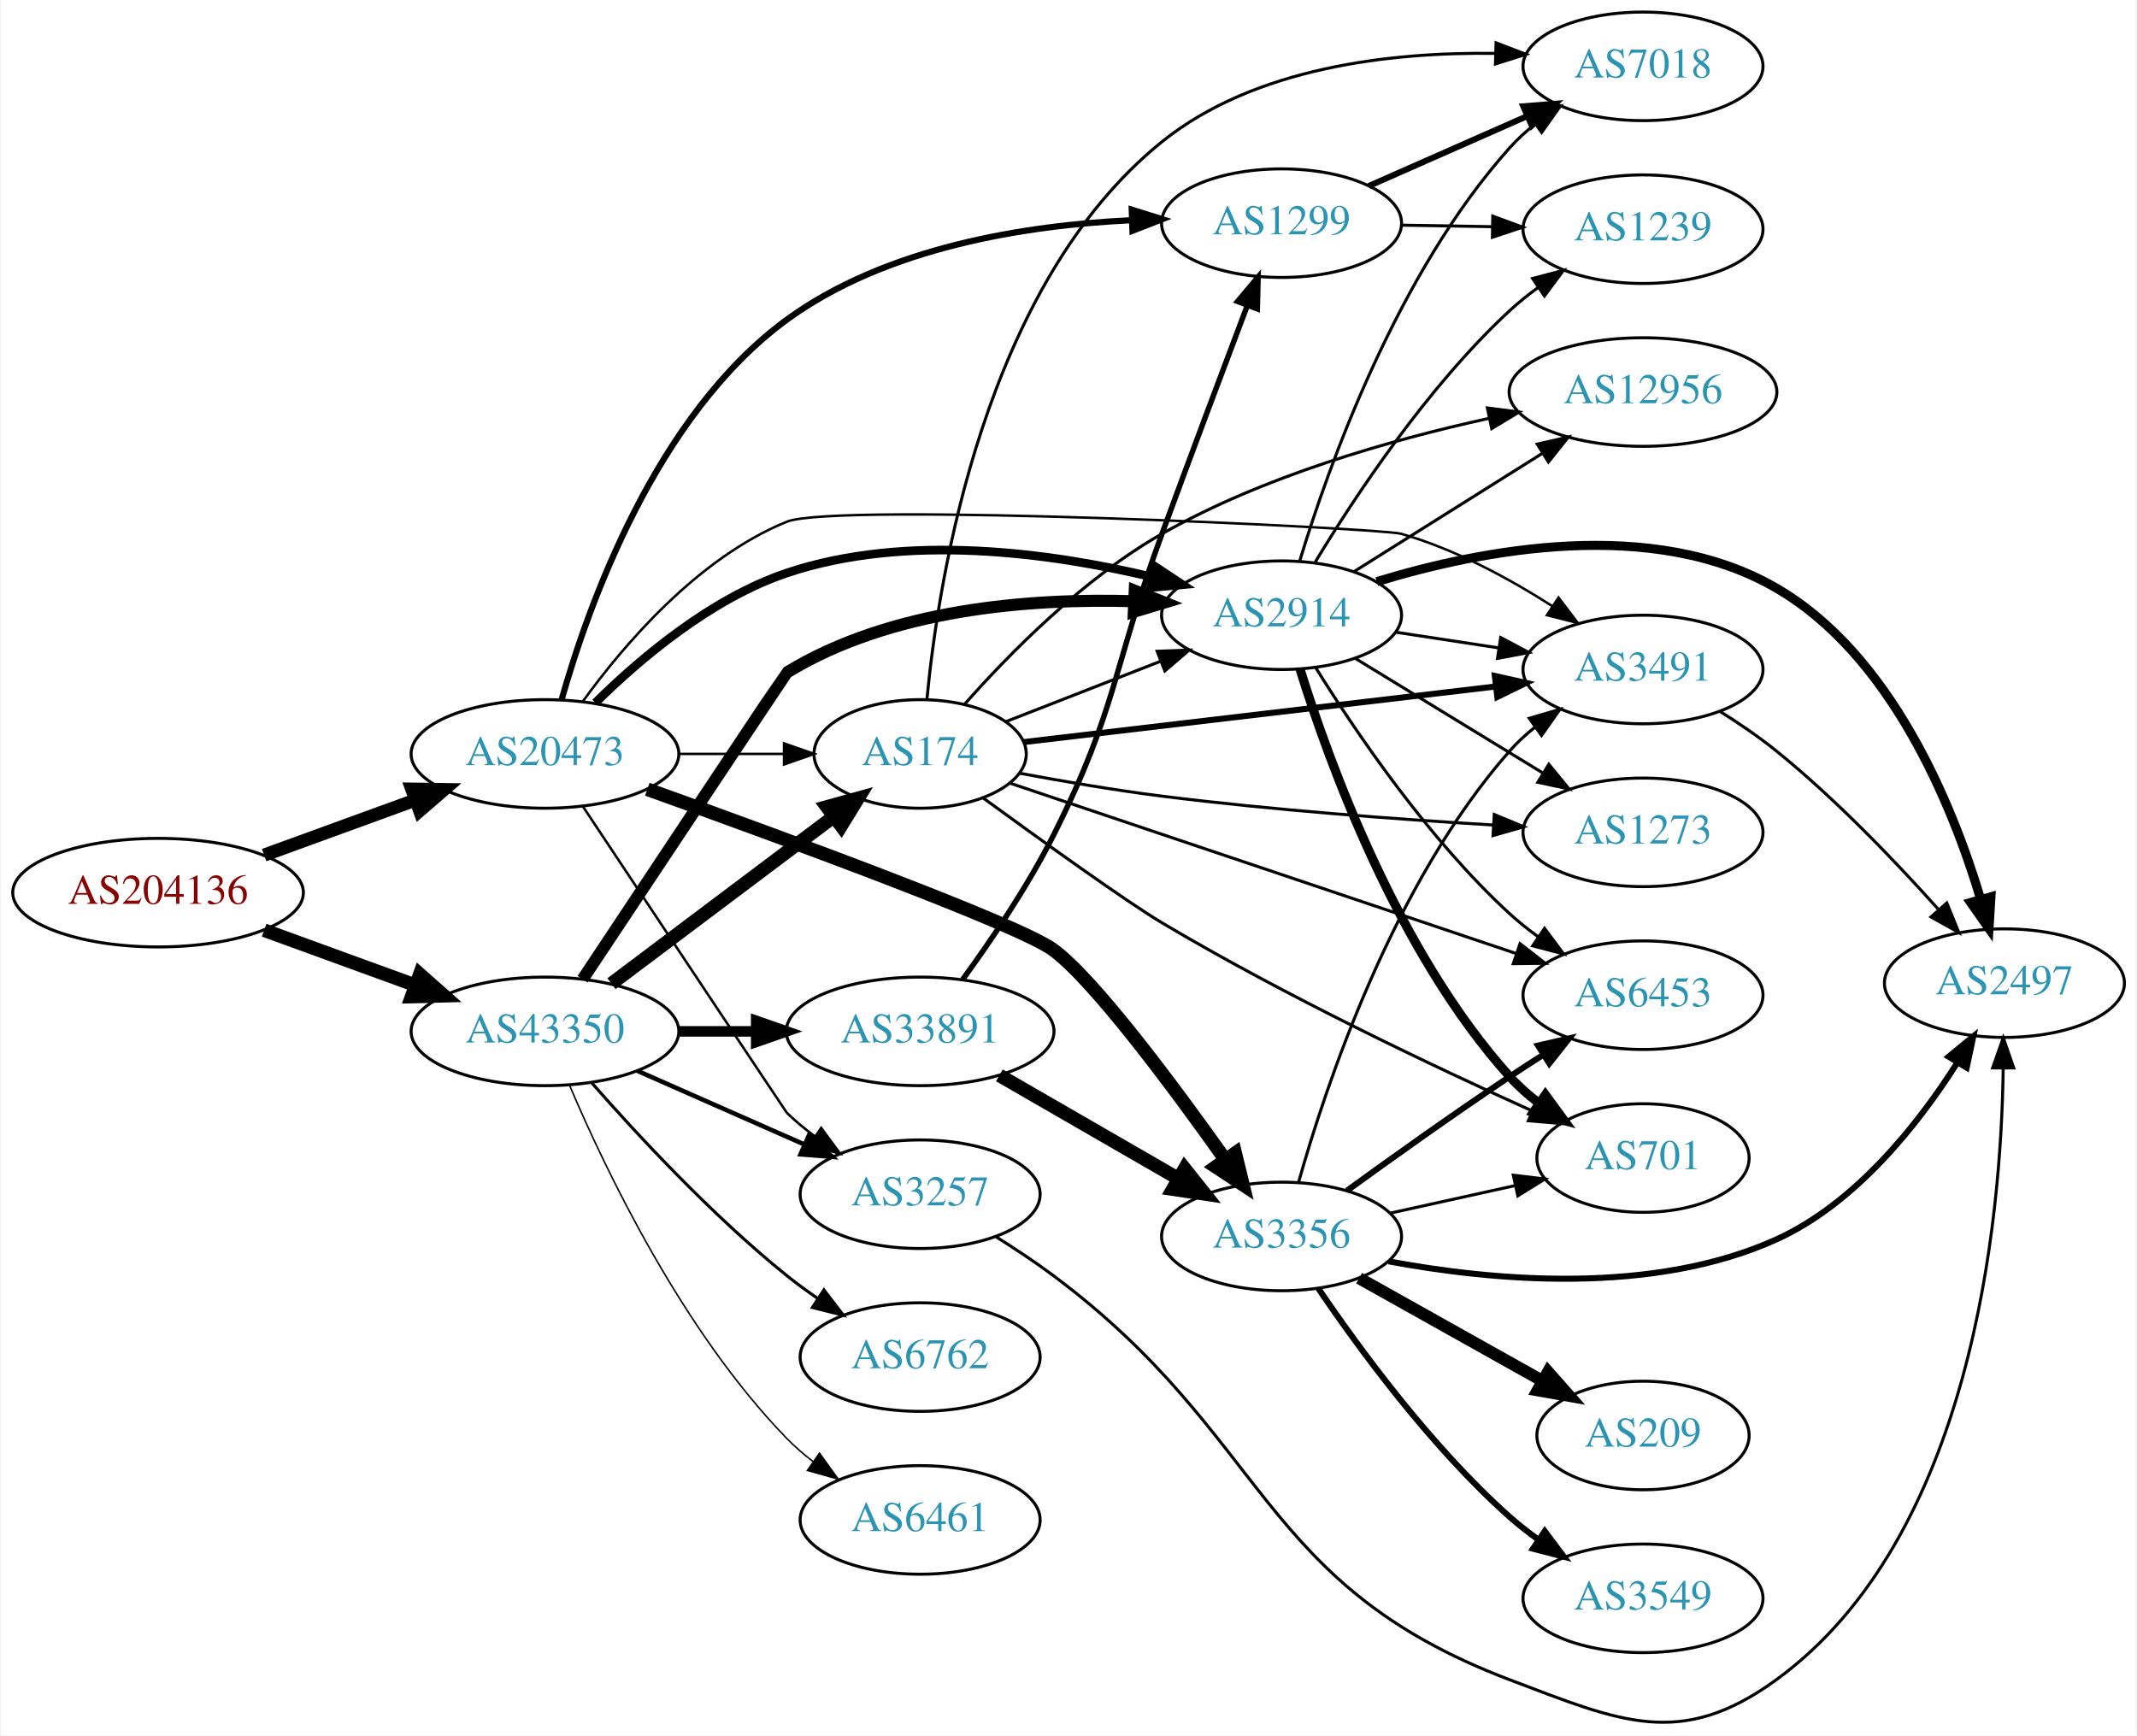
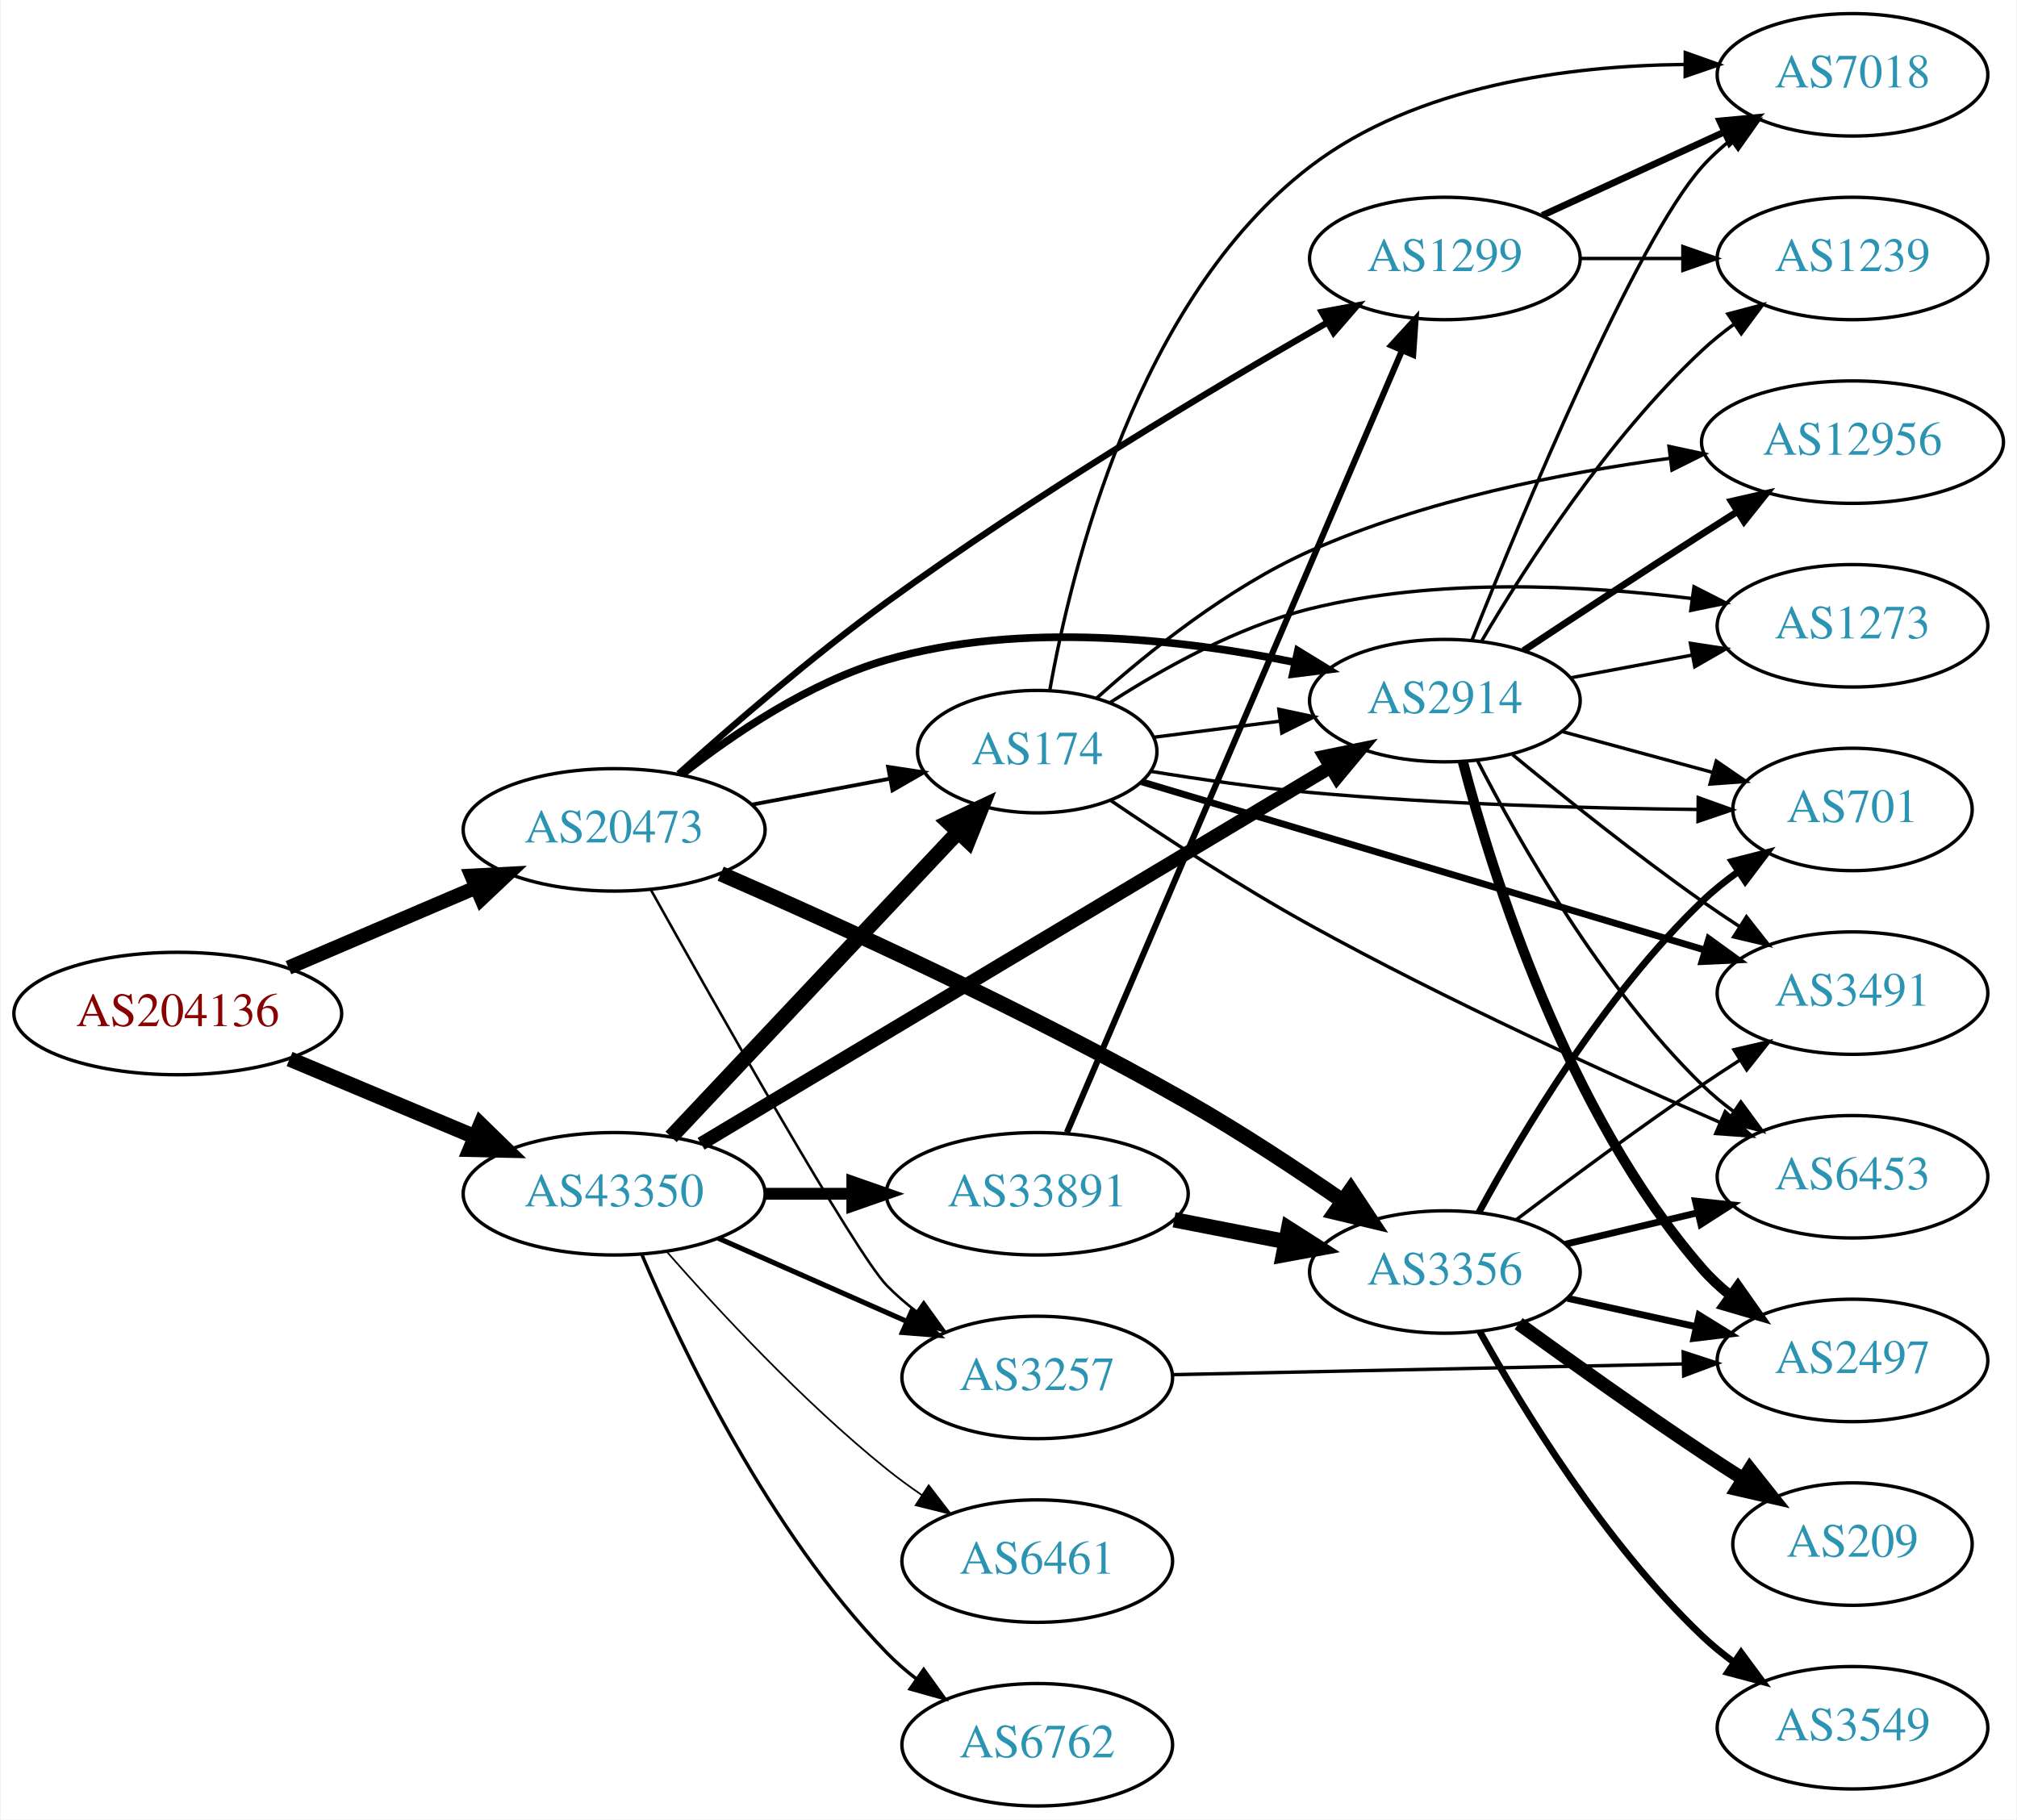
- <svg xmlns="http://www.w3.org/2000/svg" xmlns:xlink="http://www.w3.org/1999/xlink" width="708pt" height="575pt" viewBox="0.00 0.00 707.95 575.47">
-   <g id="graph0" class="graph" transform="scale(1 1) rotate(0) translate(4 571.466)">
-     <polygon fill="white" stroke="none" points="-4,4 -4,-571.466 703.954,-571.466 703.954,4 -4,4" />
+ <svg xmlns="http://www.w3.org/2000/svg" xmlns:xlink="http://www.w3.org/1999/xlink" width="593pt" height="535pt" viewBox="0.00 0.00 592.66 535.00">
+   <g id="graph0" class="graph" transform="scale(1 1) rotate(0) translate(4 531)">
+     <polygon fill="white" stroke="none" points="-4,4 -4,-531 588.661,-531 588.661,4 -4,4" />
    <g id="node1" class="node">
      <g id="a_node1">
        <a xlink:href="/asn/204136" xlink:title="AS204136 ~ SILENT-GHOST-AS [AT]">
-           <ellipse fill="#ffffff" stroke="black" cx="48.096" cy="-275.466" rx="48.192" ry="18" />
-           <text text-anchor="middle" x="48.096" y="-271.766" font-family="Times,serif" font-size="14.00" fill="#880000">AS204136</text>
+           <ellipse fill="#ffffff" stroke="black" cx="48.096" cy="-233" rx="48.192" ry="18" />
+           <text text-anchor="middle" x="48.096" y="-229.3" font-family="Times,serif" font-size="14.00" fill="#880000">AS204136</text>
        </a>
      </g>
    </g>
    <g id="node2" class="node">
      <g id="a_node2">
        <a xlink:href="/asn/20473" xlink:title="AS20473 ~ Choopa, LLC [US]">
-           <ellipse fill="#ffffff" stroke="black" cx="176.388" cy="-321.466" rx="44.393" ry="18" />
-           <text text-anchor="middle" x="176.388" y="-317.766" font-family="Times,serif" font-size="14.00" fill="#2c94b3">AS20473</text>
+           <ellipse fill="#ffffff" stroke="black" cx="176.388" cy="-287" rx="44.393" ry="18" />
+           <text text-anchor="middle" x="176.388" y="-283.3" font-family="Times,serif" font-size="14.00" fill="#2c94b3">AS20473</text>
        </a>
      </g>
    </g>
    <g id="edge1" class="edge">
-       <path fill="none" stroke="black" stroke-width="4.35" d="M83.272,-287.915C98.638,-293.511 116.925,-300.172 133.141,-306.078" />
-       <polygon fill="black" stroke="black" stroke-width="4.35" points="132.226,-309.796 142.925,-309.642 134.831,-302.643 132.226,-309.796" />
+       <path fill="none" stroke="black" stroke-width="4.2" d="M80.639,-246.487C97.283,-253.604 117.873,-262.408 135.604,-269.989" />
+       <polygon fill="black" stroke="black" stroke-width="4.2" points="134.477,-273.504 145.116,-274.057 137.366,-266.746 134.477,-273.504" />
    </g>
    <g id="node3" class="node">
      <g id="a_node3">
        <a xlink:href="/asn/43350" xlink:title="AS43350 ~ NForce Entertainment B.V. [NL]">
-           <ellipse fill="#ffffff" stroke="black" cx="176.388" cy="-229.466" rx="44.393" ry="18" />
-           <text text-anchor="middle" x="176.388" y="-225.766" font-family="Times,serif" font-size="14.00" fill="#2c94b3">AS43350</text>
+           <ellipse fill="#ffffff" stroke="black" cx="176.388" cy="-180" rx="44.393" ry="18" />
+           <text text-anchor="middle" x="176.388" y="-176.3" font-family="Times,serif" font-size="14.00" fill="#2c94b3">AS43350</text>
        </a>
      </g>
    </g>
    <g id="edge2" class="edge">
-       <path fill="none" stroke="black" stroke-width="4.5" d="M83.272,-263.018C98.638,-257.421 116.925,-250.76 133.141,-244.854" />
-       <polygon fill="black" stroke="black" stroke-width="4.5" points="134.876,-248.413 142.925,-241.29 132.181,-241.013 134.876,-248.413" />
+       <path fill="none" stroke="black" stroke-width="4.5" d="M80.965,-219.626C97.488,-212.692 117.834,-204.153 135.403,-196.78" />
+       <polygon fill="black" stroke="black" stroke-width="4.5" points="137.139,-200.322 144.836,-192.821 134.091,-193.06 137.139,-200.322" />
    </g>
    <g id="node4" class="node">
      <g id="a_node4">
-         <a xlink:href="/asn/1299" xlink:title="AS1299 ~ Telia Carrier [EU]">
-           <ellipse fill="#ffffff" stroke="black" cx="420.622" cy="-497.466" rx="39.794" ry="18" />
-           <text text-anchor="middle" x="420.622" y="-493.766" font-family="Times,serif" font-size="14.00" fill="#2c94b3">AS1299</text>
+         <a xlink:href="/asn/174" xlink:title="AS174 ~ Cogent Communications [US]">
+           <ellipse fill="#ffffff" stroke="black" cx="300.78" cy="-310" rx="35.194" ry="18" />
+           <text text-anchor="middle" x="300.78" y="-306.3" font-family="Times,serif" font-size="14.00" fill="#2c94b3">AS174</text>
        </a>
      </g>
    </g>
    <g id="edge3" class="edge">
-       <path fill="none" stroke="black" stroke-width="2.045" d="M181.874,-339.358C190.624,-370.328 213.04,-433.658 256.584,-465.466 289.514,-489.521 335.796,-496.767 370.639,-498.433" />
-       <polygon fill="black" stroke="black" stroke-width="2.045" points="370.946,-501.945 381.058,-498.783 371.182,-494.949 370.946,-501.945" />
+       <path fill="none" stroke="black" stroke-width="1.125" d="M216.787,-294.404C229.69,-296.829 244.08,-299.533 257.206,-302" />
+       <polygon fill="black" stroke="black" stroke-width="1.125" points="256.936,-305.51 267.41,-303.917 258.228,-298.63 256.936,-305.51" />
    </g>
    <g id="node5" class="node">
      <g id="a_node5">
-         <a xlink:href="/asn/3356" xlink:title="AS3356 ~ Level 3 Parent, LLC [US]">
-           <ellipse fill="#ffffff" stroke="black" cx="420.622" cy="-161.466" rx="39.794" ry="18" />
-           <text text-anchor="middle" x="420.622" y="-157.766" font-family="Times,serif" font-size="14.00" fill="#2c94b3">AS3356</text>
+         <a xlink:href="/asn/2914" xlink:title="AS2914 ~ NTT America, Inc. [US]">
+           <ellipse fill="#ffffff" stroke="black" cx="420.622" cy="-325" rx="39.794" ry="18" />
+           <text text-anchor="middle" x="420.622" y="-321.3" font-family="Times,serif" font-size="14.00" fill="#2c94b3">AS2914</text>
        </a>
      </g>
    </g>
    <g id="edge4" class="edge">
-       <path fill="none" stroke="black" stroke-width="4.5" d="M210.324,-309.755C255.856,-293.404 333.721,-264.8 344.976,-256.466 358.547,-246.417 384.577,-211.427 402.024,-186.846" />
-       <polygon fill="black" stroke="black" stroke-width="4.5" points="405.262,-189.086 407.803,-178.643 398.825,-184.55 405.262,-189.086" />
+       <path fill="none" stroke="black" stroke-width="2.25" d="M196.369,-303.354C211.535,-315.278 233.935,-330.449 256.584,-337 296.117,-348.435 343.172,-343.067 376.545,-336.261" />
+       <polygon fill="black" stroke="black" stroke-width="2.25" points="377.406,-339.656 386.439,-334.12 375.925,-332.815 377.406,-339.656" />
    </g>
    <g id="node6" class="node">
      <g id="a_node6">
-         <a xlink:href="/asn/174" xlink:title="AS174 ~ Cogent Communications [US]">
-           <ellipse fill="#ffffff" stroke="black" cx="300.78" cy="-321.466" rx="35.194" ry="18" />
-           <text text-anchor="middle" x="300.78" y="-317.766" font-family="Times,serif" font-size="14.00" fill="#2c94b3">AS174</text>
+         <a xlink:href="/asn/1299" xlink:title="AS1299 ~ Telia Carrier [EU]">
+           <ellipse fill="#ffffff" stroke="black" cx="420.622" cy="-455" rx="39.794" ry="18" />
+           <text text-anchor="middle" x="420.622" y="-451.3" font-family="Times,serif" font-size="14.00" fill="#2c94b3">AS1299</text>
        </a>
      </g>
    </g>
    <g id="edge5" class="edge">
-       <path fill="none" stroke="black" stroke-width="0.818" d="M220.883,-321.466C232.141,-321.466 244.273,-321.466 255.566,-321.466" />
-       <polygon fill="black" stroke="black" stroke-width="0.818" points="255.654,-324.966 265.654,-321.466 255.654,-317.966 255.654,-324.966" />
+       <path fill="none" stroke="black" stroke-width="1.875" d="M195.325,-303.5C210.984,-317.576 234.584,-338.014 256.584,-354 299.547,-385.22 352.266,-416.745 385.904,-436.075" />
+       <polygon fill="black" stroke="black" stroke-width="1.875" points="384.443,-439.271 394.862,-441.193 387.916,-433.193 384.443,-439.271" />
    </g>
    <g id="node7" class="node">
      <g id="a_node7">
-         <a xlink:href="/asn/3491" xlink:title="AS3491 ~ PCCW Global, Inc. [US]">
-           <ellipse fill="#ffffff" stroke="black" cx="540.465" cy="-349.466" rx="39.794" ry="18" />
-           <text text-anchor="middle" x="540.465" y="-345.766" font-family="Times,serif" font-size="14.00" fill="#2c94b3">AS3491</text>
+         <a xlink:href="/asn/3356" xlink:title="AS3356 ~ Level 3 Parent, LLC [US]">
+           <ellipse fill="#ffffff" stroke="black" cx="420.622" cy="-157" rx="39.794" ry="18" />
+           <text text-anchor="middle" x="420.622" y="-153.3" font-family="Times,serif" font-size="14.00" fill="#2c94b3">AS3356</text>
        </a>
      </g>
    </g>
    <g id="edge6" class="edge">
-       <path fill="none" stroke="black" stroke-width="0.818" d="M188.934,-338.885C202.545,-357.67 227.088,-386.491 256.584,-398.466 272.761,-405.034 453.635,-396.343 460.269,-394.466 478.037,-389.44 496.072,-379.637 510.435,-370.46" />
-       <polygon fill="black" stroke="black" stroke-width="0.818" points="512.462,-373.315 518.868,-364.876 508.598,-367.479 512.462,-373.315" />
+       <path fill="none" stroke="black" stroke-width="4.5" d="M207.72,-274.111C241.812,-259.263 298.472,-233.489 344.976,-207 360.43,-198.197 376.926,-187.317 390.47,-177.956" />
+       <polygon fill="black" stroke="black" stroke-width="4.5" points="392.963,-181.017 398.904,-172.061 388.452,-174.563 392.963,-181.017" />
    </g>
    <g id="node8" class="node">
      <g id="a_node8">
-         <a xlink:href="/asn/2914" xlink:title="AS2914 ~ NTT America, Inc. [US]">
-           <ellipse fill="#ffffff" stroke="black" cx="420.622" cy="-367.466" rx="39.794" ry="18" />
-           <text text-anchor="middle" x="420.622" y="-363.766" font-family="Times,serif" font-size="14.00" fill="#2c94b3">AS2914</text>
+         <a xlink:href="/asn/3257" xlink:title="AS3257 ~ GTT [DE]">
+           <ellipse fill="#ffffff" stroke="black" cx="300.78" cy="-126" rx="39.794" ry="18" />
+           <text text-anchor="middle" x="300.78" y="-122.3" font-family="Times,serif" font-size="14.00" fill="#2c94b3">AS3257</text>
        </a>
      </g>
    </g>
    <g id="edge7" class="edge">
-       <path fill="none" stroke="black" stroke-width="2.864" d="M193.094,-338.421C207.858,-353.011 231.403,-373.005 256.584,-381.466 296.242,-394.793 344.225,-388.154 377.832,-380.11" />
-       <polygon fill="black" stroke="black" stroke-width="2.864" points="378.942,-383.44 387.775,-377.59 377.222,-376.655 378.942,-383.44" />
-     </g>
-     <g id="node9" class="node">
-       <g id="a_node9">
-         <a xlink:href="/asn/3257" xlink:title="AS3257 ~ GTT [DE]">
-           <ellipse fill="#ffffff" stroke="black" cx="300.78" cy="-175.466" rx="39.794" ry="18" />
-           <text text-anchor="middle" x="300.78" y="-171.766" font-family="Times,serif" font-size="14.00" fill="#2c94b3">AS3257</text>
-         </a>
-       </g>
-     </g>
-     <g id="edge8" class="edge">
-       <path fill="none" stroke="black" stroke-width="0.818" d="M189.026,-303.954C210.972,-270.933 256.314,-202.728 256.584,-202.466 259.428,-199.702 262.601,-197.078 265.9,-194.63" />
-       <polygon fill="black" stroke="black" stroke-width="0.818" points="267.966,-197.457 274.248,-188.926 264.017,-191.678 267.966,-197.457" />
+       <path fill="none" stroke="black" stroke-width="0.75" d="M187.168,-269.407C206.249,-235.243 247.385,-162.43 256.584,-153 259.208,-150.309 262.152,-147.768 265.236,-145.401" />
+       <polygon fill="black" stroke="black" stroke-width="0.75" points="267.411,-148.151 273.607,-139.556 263.404,-142.411 267.411,-148.151" />
    </g>
    <g id="edge33" class="edge">
-       <path fill="none" stroke="black" stroke-width="4.5" d="M198.428,-245.282C218.791,-260.588 249.775,-283.878 272.123,-300.677" />
-       <polygon fill="black" stroke="black" stroke-width="4.5" points="269.866,-303.907 280.226,-306.768 274.598,-297.612 269.866,-303.907" />
-     </g>
-     <g id="edge35" class="edge">
-       <path fill="none" stroke="black" stroke-width="4" d="M188.875,-246.753C210.791,-279.727 256.423,-348.368 256.584,-348.466 290.934,-369.517 337.067,-373.112 371.494,-372.111" />
-       <polygon fill="black" stroke="black" stroke-width="4" points="371.936,-375.595 381.776,-371.667 371.634,-368.602 371.936,-375.595" />
-     </g>
-     <g id="edge38" class="edge">
-       <path fill="none" stroke="black" stroke-width="1.5" d="M207.015,-216.394C223.61,-209.073 244.469,-199.87 262.203,-192.045" />
-       <polygon fill="black" stroke="black" stroke-width="1.5" points="263.95,-195.1 271.686,-187.861 261.124,-188.696 263.95,-195.1" />
+       <path fill="none" stroke="black" stroke-width="4.5" d="M193.138,-196.729C214.552,-219.475 252.977,-260.288 277.384,-286.213" />
+       <polygon fill="black" stroke="black" stroke-width="4.5" points="274.753,-289.162 284.475,-293.744 280.487,-283.764 274.753,-289.162" />
+     </g>
+     <g id="edge31" class="edge">
+       <path fill="none" stroke="black" stroke-width="4" d="M201.947,-194.701C245.881,-221 337.916,-276.091 387.06,-305.508" />
+       <polygon fill="black" stroke="black" stroke-width="4" points="385.338,-308.557 395.716,-310.69 388.933,-302.55 385.338,-308.557" />
+     </g>
+     <g id="edge34" class="edge">
+       <path fill="none" stroke="black" stroke-width="1.5" d="M207.015,-166.928C223.61,-159.607 244.469,-150.403 262.203,-142.579" />
+       <polygon fill="black" stroke="black" stroke-width="1.5" points="263.95,-145.634 271.686,-138.395 261.124,-139.23 263.95,-145.634" />
    </g>
    <g id="node19" class="node">
      <g id="a_node19">
-         <a xlink:href="/asn/6461" xlink:title="AS6461 ~ Zayo Bandwidth [US]">
-           <ellipse fill="#ffffff" stroke="black" cx="300.78" cy="-67.466" rx="39.794" ry="18" />
-           <text text-anchor="middle" x="300.78" y="-63.766" font-family="Times,serif" font-size="14.00" fill="#2c94b3">AS6461</text>
-         </a>
-       </g>
-     </g>
-     <g id="edge34" class="edge">
-       <path fill="none" stroke="black" stroke-width="0.5" d="M184.578,-211.492C196.345,-183.784 221.919,-130.119 256.584,-94.466 259.204,-91.772 262.144,-89.227 265.227,-86.858" />
-       <polygon fill="black" stroke="black" stroke-width="0.5" points="267.403,-89.608 273.596,-81.011 263.394,-83.869 267.403,-89.608" />
+         <a xlink:href="/asn/6762" xlink:title="AS6762 ~ TELECOM ITALIA SPARKLE S.p.A. [IT]">
+           <ellipse fill="#ffffff" stroke="black" cx="300.78" cy="-18" rx="39.794" ry="18" />
+           <text text-anchor="middle" x="300.78" y="-14.3" font-family="Times,serif" font-size="14.00" fill="#2c94b3">AS6762</text>
+         </a>
+       </g>
+     </g>
+     <g id="edge32" class="edge">
+       <path fill="none" stroke="black" d="M184.578,-162.025C196.345,-134.318 221.919,-80.652 256.584,-45 259.204,-42.305 262.144,-39.761 265.227,-37.392" />
+       <polygon fill="black" stroke="black" points="267.403,-40.141 273.596,-31.545 263.394,-34.403 267.403,-40.141" />
    </g>
    <g id="node20" class="node">
      <g id="a_node20">
-         <a xlink:href="/asn/6762" xlink:title="AS6762 ~ TELECOM ITALIA SPARKLE S.p.A. [IT]">
-           <ellipse fill="#ffffff" stroke="black" cx="300.78" cy="-121.466" rx="39.794" ry="18" />
-           <text text-anchor="middle" x="300.78" y="-117.766" font-family="Times,serif" font-size="14.00" fill="#2c94b3">AS6762</text>
-         </a>
-       </g>
-     </g>
-     <g id="edge36" class="edge">
-       <path fill="none" stroke="black" d="M191.82,-212.483C206.952,-195.238 231.916,-168.319 256.584,-148.466 259.839,-145.846 263.364,-143.274 266.949,-140.82" />
-       <polygon fill="black" stroke="black" points="268.867,-143.748 275.321,-135.346 265.036,-137.889 268.867,-143.748" />
+         <a xlink:href="/asn/33891" xlink:title="AS33891 ~ CORE-BACKBONE GMBH GLOBAL NETWORK [DE]">
+           <ellipse fill="#ffffff" stroke="black" cx="300.78" cy="-180" rx="44.393" ry="18" />
+           <text text-anchor="middle" x="300.78" y="-176.3" font-family="Times,serif" font-size="14.00" fill="#2c94b3">AS33891</text>
+         </a>
+       </g>
+     </g>
+     <g id="edge35" class="edge">
+       <path fill="none" stroke="black" stroke-width="3.5" d="M220.883,-180C229.089,-180 237.761,-180 246.233,-180" />
+       <polygon fill="black" stroke="black" stroke-width="3.5" points="246.424,-183.5 256.424,-180 246.424,-176.5 246.424,-183.5" />
    </g>
    <g id="node21" class="node">
      <g id="a_node21">
-         <a xlink:href="/asn/33891" xlink:title="AS33891 ~ CORE-BACKBONE GMBH GLOBAL NETWORK [DE]">
-           <ellipse fill="#ffffff" stroke="black" cx="300.78" cy="-229.466" rx="44.393" ry="18" />
-           <text text-anchor="middle" x="300.78" y="-225.766" font-family="Times,serif" font-size="14.00" fill="#2c94b3">AS33891</text>
-         </a>
-       </g>
-     </g>
-     <g id="edge37" class="edge">
-       <path fill="none" stroke="black" stroke-width="3.5" d="M220.883,-229.466C229.089,-229.466 237.761,-229.466 246.233,-229.466" />
-       <polygon fill="black" stroke="black" stroke-width="3.5" points="246.424,-232.966 256.424,-229.466 246.424,-225.966 246.424,-232.966" />
+         <a xlink:href="/asn/6461" xlink:title="AS6461 ~ Zayo Bandwidth [US]">
+           <ellipse fill="#ffffff" stroke="black" cx="300.78" cy="-72" rx="39.794" ry="18" />
+           <text text-anchor="middle" x="300.78" y="-68.3" font-family="Times,serif" font-size="14.00" fill="#2c94b3">AS6461</text>
+         </a>
+       </g>
+     </g>
+     <g id="edge36" class="edge">
+       <path fill="none" stroke="black" stroke-width="0.5" d="M191.82,-163.017C206.952,-145.771 231.916,-118.852 256.584,-99 259.839,-96.38 263.364,-93.808 266.949,-91.354" />
+       <polygon fill="black" stroke="black" stroke-width="0.5" points="268.867,-94.281 275.321,-85.879 265.036,-88.423 268.867,-94.281" />
+     </g>
+     <g id="edge21" class="edge">
+       <path fill="none" stroke="black" d="M334.919,-314.218C346.407,-315.681 359.523,-317.35 371.947,-318.932" />
+       <polygon fill="black" stroke="black" points="371.807,-322.442 382.169,-320.233 372.691,-315.498 371.807,-322.442" />
    </g>
    <g id="node10" class="node">
      <g id="a_node10">
-         <a xlink:href="/asn/7018" xlink:title="AS7018 ~ AT&amp;T Services, Inc. [US]">
-           <ellipse fill="#ffffff" stroke="black" cx="540.465" cy="-549.466" rx="39.794" ry="18" />
-           <text text-anchor="middle" x="540.465" y="-545.766" font-family="Times,serif" font-size="14.00" fill="#2c94b3">AS7018</text>
-         </a>
-       </g>
-     </g>
-     <g id="edge31" class="edge">
-       <path fill="none" stroke="black" stroke-width="2" d="M449.549,-509.79C465.139,-516.669 484.775,-525.333 501.717,-532.809" />
-       <polygon fill="black" stroke="black" stroke-width="2" points="500.768,-536.216 511.33,-537.051 503.594,-529.812 500.768,-536.216" />
-     </g>
-     <g id="node18" class="node">
-       <g id="a_node18">
-         <a xlink:href="/asn/1239" xlink:title="AS1239 ~ Sprint [US]">
-           <ellipse fill="#ffffff" stroke="black" cx="540.465" cy="-495.466" rx="39.794" ry="18" />
-           <text text-anchor="middle" x="540.465" y="-491.766" font-family="Times,serif" font-size="14.00" fill="#2c94b3">AS1239</text>
-         </a>
-       </g>
-     </g>
-     <g id="edge32" class="edge">
-       <path fill="none" stroke="black" d="M460.535,-496.806C470.088,-496.644 480.438,-496.468 490.401,-496.299" />
-       <polygon fill="black" stroke="black" points="490.654,-499.795 500.593,-496.126 490.535,-492.796 490.654,-499.795" />
-     </g>
-     <g id="edge22" class="edge">
-       <path fill="none" stroke="black" d="M426.224,-179.301C435.176,-211.151 457.531,-278.579 496.269,-322.466 498.756,-325.284 501.608,-327.911 504.635,-330.332" />
-       <polygon fill="black" stroke="black" points="502.754,-333.289 512.926,-336.25 506.82,-327.591 502.754,-333.289" />
-     </g>
-     <g id="node12" class="node">
-       <g id="a_node12">
-         <a xlink:href="/asn/6453" xlink:title="AS6453 ~ TATA COMMUNICATIONS (AMERICA) INC [US]">
-           <ellipse fill="#ffffff" stroke="black" cx="540.465" cy="-241.466" rx="39.794" ry="18" />
-           <text text-anchor="middle" x="540.465" y="-237.766" font-family="Times,serif" font-size="14.00" fill="#2c94b3">AS6453</text>
-         </a>
-       </g>
-     </g>
-     <g id="edge18" class="edge">
-       <path fill="none" stroke="black" stroke-width="2" d="M442.308,-176.648C457.166,-187.429 477.755,-202.123 496.269,-214.466 499.828,-216.839 503.585,-219.28 507.337,-221.677" />
-       <polygon fill="black" stroke="black" stroke-width="2" points="505.666,-224.761 515.99,-227.142 509.404,-218.843 505.666,-224.761" />
+         <a xlink:href="/asn/12956" xlink:title="AS12956 ~ TELXIUS [ES]">
+           <ellipse fill="#ffffff" stroke="black" cx="540.465" cy="-401" rx="44.393" ry="18" />
+           <text text-anchor="middle" x="540.465" y="-397.3" font-family="Times,serif" font-size="14.00" fill="#2c94b3">AS12956</text>
+         </a>
+       </g>
+     </g>
+     <g id="edge17" class="edge">
+       <path fill="none" stroke="black" d="M318.291,-325.775C333.411,-339.323 357.021,-358.309 380.976,-369 414.515,-383.968 455.171,-391.995 486.908,-396.266" />
+       <polygon fill="black" stroke="black" points="486.519,-399.744 496.878,-397.524 487.395,-392.799 486.519,-399.744" />
+     </g>
+     <g id="node11" class="node">
+       <g id="a_node11">
+         <a xlink:href="/asn/3491" xlink:title="AS3491 ~ PCCW Global, Inc. [US]">
+           <ellipse fill="#ffffff" stroke="black" cx="540.465" cy="-239" rx="39.794" ry="18" />
+           <text text-anchor="middle" x="540.465" y="-235.3" font-family="Times,serif" font-size="14.00" fill="#2c94b3">AS3491</text>
+         </a>
+       </g>
+     </g>
+     <g id="edge16" class="edge">
+       <path fill="none" stroke="black" stroke-width="2" d="M331.402,-301.151C373.111,-288.692 449.372,-265.912 497.075,-251.662" />
+       <polygon fill="black" stroke="black" stroke-width="2" points="498.219,-254.974 506.799,-248.758 496.215,-248.267 498.219,-254.974" />
    </g>
    <g id="node13" class="node">
      <g id="a_node13">
        <a xlink:href="/asn/701" xlink:title="AS701 ~ UUNET [US]">
-           <ellipse fill="#ffffff" stroke="black" cx="540.465" cy="-187.466" rx="35.194" ry="18" />
-           <text text-anchor="middle" x="540.465" y="-183.766" font-family="Times,serif" font-size="14.00" fill="#2c94b3">AS701</text>
-         </a>
-       </g>
-     </g>
-     <g id="edge21" class="edge">
-       <path fill="none" stroke="black" d="M456.66,-169.197C469.635,-172.06 484.471,-175.333 497.966,-178.31" />
-       <polygon fill="black" stroke="black" points="497.453,-181.781 507.972,-180.518 498.961,-174.946 497.453,-181.781" />
+           <ellipse fill="#ffffff" stroke="black" cx="540.465" cy="-293" rx="35.194" ry="18" />
+           <text text-anchor="middle" x="540.465" y="-289.3" font-family="Times,serif" font-size="14.00" fill="#2c94b3">AS701</text>
+         </a>
+       </g>
+     </g>
+     <g id="edge20" class="edge">
+       <path fill="none" stroke="black" d="M334.041,-304.224C348.368,-301.888 365.465,-299.415 380.976,-298 419.277,-294.507 462.975,-293.337 494.773,-292.995" />
+       <polygon fill="black" stroke="black" points="495.105,-296.493 505.076,-292.909 495.047,-289.493 495.105,-296.493" />
+     </g>
+     <g id="node14" class="node">
+       <g id="a_node14">
+         <a xlink:href="/asn/6453" xlink:title="AS6453 ~ TATA COMMUNICATIONS (AMERICA) INC [US]">
+           <ellipse fill="#ffffff" stroke="black" cx="540.465" cy="-185" rx="39.794" ry="18" />
+           <text text-anchor="middle" x="540.465" y="-181.3" font-family="Times,serif" font-size="14.00" fill="#2c94b3">AS6453</text>
+         </a>
+       </g>
+     </g>
+     <g id="edge19" class="edge">
+       <path fill="none" stroke="black" d="M322.482,-295.569C338.191,-284.892 360.503,-270.303 380.976,-259 420.968,-236.919 468.689,-215.235 501.244,-201.107" />
+       <polygon fill="black" stroke="black" points="503.037,-204.146 510.835,-196.973 500.266,-197.717 503.037,-204.146" />
    </g>
    <g id="node15" class="node">
      <g id="a_node15">
-         <a xlink:href="/asn/2497" xlink:title="AS2497 ~ Internet Initiative Japan Inc. [JP]">
-           <ellipse fill="#ffffff" stroke="black" cx="660.307" cy="-245.466" rx="39.794" ry="18" />
-           <text text-anchor="middle" x="660.307" y="-241.766" font-family="Times,serif" font-size="14.00" fill="#2c94b3">AS2497</text>
-         </a>
-       </g>
-     </g>
-     <g id="edge19" class="edge">
-       <path fill="none" stroke="black" stroke-width="2" d="M456.124,-153.21C490.363,-146.818 543.531,-141.848 584.661,-160.466 611.037,-172.406 631.79,-198.783 644.648,-219.009" />
-       <polygon fill="black" stroke="black" stroke-width="2" points="641.806,-221.07 649.993,-227.795 647.786,-217.433 641.806,-221.07" />
+         <a xlink:href="/asn/7018" xlink:title="AS7018 ~ AT&amp;T Services, Inc. [US]">
+           <ellipse fill="#ffffff" stroke="black" cx="540.465" cy="-509" rx="39.794" ry="18" />
+           <text text-anchor="middle" x="540.465" y="-505.3" font-family="Times,serif" font-size="14.00" fill="#2c94b3">AS7018</text>
+         </a>
+       </g>
+     </g>
+     <g id="edge22" class="edge">
+       <path fill="none" stroke="black" d="M304.461,-328C310.779,-363.617 330.099,-443 380.976,-482 412.193,-505.93 457.068,-511.696 491.104,-512.044" />
+       <polygon fill="black" stroke="black" points="491.31,-515.543 501.292,-511.992 491.274,-508.543 491.31,-515.543" />
    </g>
    <g id="node16" class="node">
      <g id="a_node16">
-         <a xlink:href="/asn/3549" xlink:title="AS3549 ~ Level 3 Parent, LLC [US]">
-           <ellipse fill="#ffffff" stroke="black" cx="540.465" cy="-41.466" rx="39.794" ry="18" />
-           <text text-anchor="middle" x="540.465" y="-37.766" font-family="Times,serif" font-size="14.00" fill="#2c94b3">AS3549</text>
-         </a>
-       </g>
-     </g>
-     <g id="edge17" class="edge">
-       <path fill="none" stroke="black" stroke-width="2" d="M432.803,-144.244C446.247,-124.403 470.27,-91.572 496.269,-68.466 499.233,-65.832 502.484,-63.292 505.831,-60.894" />
-       <polygon fill="black" stroke="black" stroke-width="2" points="507.884,-63.732 514.238,-55.254 503.984,-57.919 507.884,-63.732" />
+         <a xlink:href="/asn/1273" xlink:title="AS1273 ~ Vodafone Group PLC [EU]">
+           <ellipse fill="#ffffff" stroke="black" cx="540.465" cy="-347" rx="39.794" ry="18" />
+           <text text-anchor="middle" x="540.465" y="-343.3" font-family="Times,serif" font-size="14.00" fill="#2c94b3">AS1273</text>
+         </a>
+       </g>
+     </g>
+     <g id="edge18" class="edge">
+       <path fill="none" stroke="black" d="M322.149,-324.395C337.508,-334.326 359.53,-346.665 380.976,-352 417.979,-361.205 461.336,-358.985 493.34,-355.009" />
+       <polygon fill="black" stroke="black" points="493.865,-358.47 503.31,-353.669 492.932,-351.533 493.865,-358.47" />
+     </g>
+     <g id="node9" class="node">
+       <g id="a_node9">
+         <a xlink:href="/asn/2497" xlink:title="AS2497 ~ Internet Initiative Japan Inc. [JP]">
+           <ellipse fill="#ffffff" stroke="black" cx="540.465" cy="-131" rx="39.794" ry="18" />
+           <text text-anchor="middle" x="540.465" y="-127.3" font-family="Times,serif" font-size="14.00" fill="#2c94b3">AS2497</text>
+         </a>
+       </g>
+     </g>
+     <g id="edge8" class="edge">
+       <path fill="none" stroke="black" stroke-width="3" d="M425.913,-307.017C434.493,-274.195 456.444,-203.752 496.269,-158 498.736,-155.165 501.575,-152.527 504.594,-150.099" />
+       <polygon fill="black" stroke="black" stroke-width="3" points="506.781,-152.838 512.874,-144.171 502.706,-147.147 506.781,-152.838" />
+     </g>
+     <g id="edge9" class="edge">
+       <path fill="none" stroke="black" stroke-width="2" d="M443.749,-339.709C458.559,-349.509 478.516,-362.627 496.269,-374 499.608,-376.139 503.103,-378.358 506.597,-380.562" />
+       <polygon fill="black" stroke="black" stroke-width="2" points="504.858,-383.603 515.188,-385.958 508.581,-377.675 504.858,-383.603" />
+     </g>
+     <g id="edge10" class="edge">
+       <path fill="none" stroke="black" d="M440.51,-309.123C455.341,-296.891 476.688,-279.795 496.269,-266 499.766,-263.536 503.484,-261.039 507.215,-258.61" />
+       <polygon fill="black" stroke="black" points="509.291,-261.437 515.843,-253.111 505.529,-255.534 509.291,-261.437" />
+     </g>
+     <g id="node12" class="node">
+       <g id="a_node12">
+         <a xlink:href="/asn/1239" xlink:title="AS1239 ~ Sprint [US]">
+           <ellipse fill="#ffffff" stroke="black" cx="540.465" cy="-455" rx="39.794" ry="18" />
+           <text text-anchor="middle" x="540.465" y="-451.3" font-family="Times,serif" font-size="14.00" fill="#2c94b3">AS1239</text>
+         </a>
+       </g>
+     </g>
+     <g id="edge11" class="edge">
+       <path fill="none" stroke="black" d="M431.491,-342.618C444.353,-364.492 468.506,-402.076 496.269,-428 499.167,-430.707 502.376,-433.294 505.697,-435.72" />
+       <polygon fill="black" stroke="black" points="503.83,-438.682 514.071,-441.395 507.757,-432.888 503.83,-438.682" />
+     </g>
+     <g id="edge12" class="edge">
+       <path fill="none" stroke="black" d="M455.076,-315.916C468.898,-312.162 485.035,-307.78 499.475,-303.859" />
+       <polygon fill="black" stroke="black" points="500.418,-307.23 509.151,-301.232 498.583,-300.475 500.418,-307.23" />
+     </g>
+     <g id="edge13" class="edge">
+       <path fill="none" stroke="black" d="M430.256,-307.256C442.47,-283.467 466.642,-240.891 496.269,-212 499.108,-209.231 502.278,-206.604 505.576,-204.154" />
+       <polygon fill="black" stroke="black" points="507.642,-206.981 513.921,-198.447 503.691,-201.203 507.642,-206.981" />
+     </g>
+     <g id="edge14" class="edge">
+       <path fill="none" stroke="black" d="M428.648,-342.914C443.117,-379.209 476.539,-459.864 496.269,-482 498.77,-484.806 501.631,-487.424 504.663,-489.84" />
+       <polygon fill="black" stroke="black" points="502.787,-492.801 512.962,-495.751 506.848,-487.099 502.787,-492.801" />
+     </g>
+     <g id="edge15" class="edge">
+       <path fill="none" stroke="black" d="M457.619,-331.72C468.822,-333.812 481.335,-336.148 493.141,-338.352" />
+       <polygon fill="black" stroke="black" points="492.81,-341.85 503.282,-340.245 494.094,-334.969 492.81,-341.85" />
+     </g>
+     <g id="edge24" class="edge">
+       <path fill="none" stroke="black" d="M460.535,-455C470.088,-455 480.438,-455 490.401,-455" />
+       <polygon fill="black" stroke="black" points="490.593,-458.5 500.593,-455 490.593,-451.5 490.593,-458.5" />
+     </g>
+     <g id="edge23" class="edge">
+       <path fill="none" stroke="black" stroke-width="2" d="M449.251,-467.661C465.208,-474.973 485.479,-484.261 502.761,-492.181" />
+       <polygon fill="black" stroke="black" stroke-width="2" points="501.46,-495.435 512.009,-496.419 504.376,-489.071 501.46,-495.435" />
+     </g>
+     <g id="edge28" class="edge">
+       <path fill="none" stroke="black" stroke-width="2" d="M456.66,-149.27C468.544,-146.647 481.99,-143.681 494.536,-140.913" />
+       <polygon fill="black" stroke="black" stroke-width="2" points="495.348,-144.318 504.359,-138.746 493.839,-137.482 495.348,-144.318" />
+     </g>
+     <g id="edge30" class="edge">
+       <path fill="none" stroke="black" d="M441.599,-172.364C456.463,-183.636 477.362,-199.153 496.269,-212 499.807,-214.404 503.551,-216.864 507.296,-219.273" />
+       <polygon fill="black" stroke="black" points="505.62,-222.354 515.94,-224.749 509.366,-216.441 505.62,-222.354" />
+     </g>
+     <g id="edge27" class="edge">
+       <path fill="none" stroke="black" stroke-width="2" d="M430.612,-174.488C443.054,-197.484 467.3,-238.218 496.269,-266 499.516,-269.114 503.179,-272.057 506.963,-274.773" />
+       <polygon fill="black" stroke="black" stroke-width="2" points="505.064,-277.714 515.329,-280.338 508.941,-271.885 505.064,-277.714" />
+     </g>
+     <g id="edge29" class="edge">
+       <path fill="none" stroke="black" stroke-width="2" d="M456.024,-165.174C468.139,-168.053 481.937,-171.331 494.776,-174.382" />
+       <polygon fill="black" stroke="black" stroke-width="2" points="494.278,-177.861 504.816,-176.767 495.896,-171.05 494.278,-177.861" />
    </g>
    <g id="node17" class="node">
      <g id="a_node17">
        <a xlink:href="/asn/209" xlink:title="AS209 ~ CenturyLink Communications, LLC [US]">
-           <ellipse fill="#ffffff" stroke="black" cx="540.465" cy="-95.466" rx="35.194" ry="18" />
-           <text text-anchor="middle" x="540.465" y="-91.766" font-family="Times,serif" font-size="14.00" fill="#2c94b3">AS209</text>
-         </a>
-       </g>
-     </g>
-     <g id="edge20" class="edge">
-       <path fill="none" stroke="black" stroke-width="4" d="M446.326,-147.631C463.958,-137.755 487.846,-124.377 507.015,-113.641" />
-       <polygon fill="black" stroke="black" stroke-width="4" points="508.983,-116.55 515.998,-108.609 505.563,-110.442 508.983,-116.55" />
-     </g>
-     <g id="edge9" class="edge">
-       <path fill="none" stroke="black" stroke-width="2" d="M335.079,-325.389C375.82,-330.188 445.094,-338.349 491.556,-343.823" />
-       <polygon fill="black" stroke="black" stroke-width="2" points="491.344,-347.322 501.684,-345.016 492.163,-340.37 491.344,-347.322" />
-     </g>
-     <g id="edge10" class="edge">
-       <path fill="none" stroke="black" d="M329.111,-332.135C344.344,-338.081 363.575,-345.588 380.389,-352.152" />
-       <polygon fill="black" stroke="black" points="379.374,-355.512 389.962,-355.888 381.919,-348.991 379.374,-355.512" />
-     </g>
-     <g id="edge11" class="edge">
-       <path fill="none" stroke="black" d="M303.029,-339.548C306.851,-379.812 322.032,-477.031 380.976,-524.466 411.754,-549.236 457.075,-554.233 491.377,-553.764" />
-       <polygon fill="black" stroke="black" points="491.749,-557.255 501.641,-553.459 491.541,-550.258 491.749,-557.255" />
-     </g>
-     <g id="node11" class="node">
-       <g id="a_node11">
-         <a xlink:href="/asn/1273" xlink:title="AS1273 ~ Vodafone Group PLC [EU]">
-           <ellipse fill="#ffffff" stroke="black" cx="540.465" cy="-295.466" rx="39.794" ry="18" />
-           <text text-anchor="middle" x="540.465" y="-291.766" font-family="Times,serif" font-size="14.00" fill="#2c94b3">AS1273</text>
-         </a>
-       </g>
-     </g>
-     <g id="edge12" class="edge">
-       <path fill="none" stroke="black" d="M333.653,-315.087C348.057,-312.396 365.322,-309.438 380.976,-307.466 417.626,-302.851 459.284,-299.781 490.69,-297.903" />
-       <polygon fill="black" stroke="black" points="491.145,-301.382 500.926,-297.311 490.741,-294.394 491.145,-301.382" />
-     </g>
-     <g id="edge13" class="edge">
-       <path fill="none" stroke="black" d="M330.45,-311.816C372.294,-297.733 450.317,-271.472 498.293,-255.324" />
-       <polygon fill="black" stroke="black" points="499.69,-258.547 508.051,-252.04 497.457,-251.913 499.69,-258.547" />
-     </g>
-     <g id="edge14" class="edge">
-       <path fill="none" stroke="black" d="M321.59,-306.917C341.004,-292.757 369.324,-272.394 380.976,-265.466 421.762,-241.217 471.142,-217.787 503.828,-203.044" />
-       <polygon fill="black" stroke="black" points="505.298,-206.22 512.995,-198.939 502.438,-199.831 505.298,-206.22" />
-     </g>
-     <g id="node14" class="node">
-       <g id="a_node14">
-         <a xlink:href="/asn/12956" xlink:title="AS12956 ~ TELXIUS [ES]">
-           <ellipse fill="#ffffff" stroke="black" cx="540.465" cy="-441.466" rx="44.393" ry="18" />
-           <text text-anchor="middle" x="540.465" y="-437.766" font-family="Times,serif" font-size="14.00" fill="#2c94b3">AS12956</text>
-         </a>
-       </g>
-     </g>
-     <g id="edge15" class="edge">
-       <path fill="none" stroke="black" d="M315.588,-338.022C330.222,-354.559 354.797,-379.599 380.976,-394.466 414.642,-413.586 456.836,-425.606 489.223,-432.7" />
-       <polygon fill="black" stroke="black" points="488.864,-436.201 499.37,-434.833 490.303,-429.351 488.864,-436.201" />
-     </g>
-     <g id="edge16" class="edge">
-       <path fill="none" stroke="black" d="M565.937,-335.604C572.247,-331.648 578.883,-327.136 584.661,-322.466 604.266,-306.619 624.015,-285.996 638.27,-270.081" />
-       <polygon fill="black" stroke="black" points="641.199,-272.051 645.194,-262.238 635.952,-267.418 641.199,-272.051" />
+           <ellipse fill="#ffffff" stroke="black" cx="540.465" cy="-77" rx="35.194" ry="18" />
+           <text text-anchor="middle" x="540.465" y="-73.3" font-family="Times,serif" font-size="14.00" fill="#2c94b3">AS209</text>
+         </a>
+       </g>
+     </g>
+     <g id="edge25" class="edge">
+       <path fill="none" stroke="black" stroke-width="4" d="M442.308,-141.819C457.166,-131.037 477.755,-116.343 496.269,-104 500.097,-101.447 504.154,-98.817 508.188,-96.246" />
+       <polygon fill="black" stroke="black" stroke-width="4" points="510.291,-99.058 516.885,-90.766 506.559,-93.136 510.291,-99.058" />
+     </g>
+     <g id="node18" class="node">
+       <g id="a_node18">
+         <a xlink:href="/asn/3549" xlink:title="AS3549 ~ Level 3 Parent, LLC [US]">
+           <ellipse fill="#ffffff" stroke="black" cx="540.465" cy="-23" rx="39.794" ry="18" />
+           <text text-anchor="middle" x="540.465" y="-19.3" font-family="Times,serif" font-size="14.00" fill="#2c94b3">AS3549</text>
+         </a>
+       </g>
    </g>
    <g id="edge26" class="edge">
-       <path fill="none" stroke="black" d="M458.585,-361.82C469.334,-360.178 481.221,-358.363 492.498,-356.64" />
-       <polygon fill="black" stroke="black" points="493.276,-360.062 502.633,-355.092 492.219,-353.142 493.276,-360.062" />
-     </g>
-     <g id="edge25" class="edge">
-       <path fill="none" stroke="black" d="M426.694,-385.612C436.108,-416.655 458.803,-480.642 496.269,-522.466 498.777,-525.266 501.642,-527.88 504.678,-530.293" />
-       <polygon fill="black" stroke="black" points="502.804,-533.255 512.981,-536.201 506.862,-527.552 502.804,-533.255" />
-     </g>
-     <g id="edge30" class="edge">
-       <path fill="none" stroke="black" d="M445.186,-353.069C463.01,-342.179 487.683,-327.104 507.317,-315.108" />
-       <polygon fill="black" stroke="black" points="509.233,-318.039 515.942,-309.839 505.584,-312.066 509.233,-318.039" />
-     </g>
-     <g id="edge29" class="edge">
-       <path fill="none" stroke="black" d="M431.869,-350.195C444.94,-329.151 469.128,-293.332 496.269,-268.466 499.193,-265.787 502.418,-263.218 505.749,-260.803" />
-       <polygon fill="black" stroke="black" points="507.806,-263.637 514.136,-255.141 503.889,-257.835 507.806,-263.637" />
-     </g>
-     <g id="edge24" class="edge">
-       <path fill="none" stroke="black" stroke-width="3" d="M426.755,-349.556C436.26,-318.917 459.089,-255.759 496.269,-214.466 499.131,-211.287 502.455,-208.345 505.962,-205.664" />
-       <polygon fill="black" stroke="black" stroke-width="3" points="508.095,-208.446 514.351,-199.895 504.128,-202.678 508.095,-208.446" />
-     </g>
-     <g id="edge28" class="edge">
-       <path fill="none" stroke="black" d="M444.623,-381.91C462.397,-393.071 487.223,-408.661 507.017,-421.091" />
-       <polygon fill="black" stroke="black" points="505.384,-424.198 515.714,-426.552 509.107,-418.27 505.384,-424.198" />
-     </g>
-     <g id="edge23" class="edge">
-       <path fill="none" stroke="black" stroke-width="3" d="M452.196,-378.598C486.819,-389.176 543.729,-400.253 584.661,-376.466 622.685,-354.369 642.95,-304.854 652.39,-273.425" />
-       <polygon fill="black" stroke="black" stroke-width="3" points="655.836,-274.101 655.186,-263.526 649.099,-272.198 655.836,-274.101" />
-     </g>
-     <g id="edge27" class="edge">
-       <path fill="none" stroke="black" d="M431.793,-385.103C444.787,-406.589 468.899,-443.148 496.269,-468.466 499.18,-471.159 502.397,-473.737 505.723,-476.158" />
-       <polygon fill="black" stroke="black" points="503.859,-479.123 514.103,-481.827 507.781,-473.325 503.859,-479.123" />
-     </g>
-     <g id="edge41" class="edge">
-       <path fill="none" stroke="black" d="M326.017,-161.302C332.329,-157.349 339.025,-152.913 344.976,-148.466 416.929,-94.698 412.28,-46.313 496.269,-14.466 533.002,-0.538 552.897,8.651 584.661,-14.466 649.585,-61.716 659.217,-166.58 659.897,-217.133" />
-       <polygon fill="black" stroke="black" points="656.398,-217.347 659.921,-227.339 663.398,-217.331 656.398,-217.347" />
-     </g>
-     <g id="edge40" class="edge">
-       <path fill="none" stroke="black" stroke-width="1.8" d="M314.902,-246.7C324.159,-259.414 336.391,-277.399 344.976,-294.466 366.202,-336.665 364.678,-350.13 380.976,-394.466 390.433,-420.194 401.432,-449.446 409.273,-470.186" />
-       <polygon fill="black" stroke="black" stroke-width="1.8" points="406.034,-471.516 412.847,-479.63 412.581,-469.039 406.034,-471.516" />
+       <path fill="none" stroke="black" stroke-width="2" d="M430.901,-139.457C443.486,-116.828 467.706,-77.156 496.269,-50 499.143,-47.267 502.336,-44.664 505.647,-42.227" />
+       <polygon fill="black" stroke="black" stroke-width="2" points="507.71,-45.057 514.009,-36.539 503.772,-39.27 507.71,-45.057" />
    </g>
    <g id="edge39" class="edge">
-       <path fill="none" stroke="black" stroke-width="4.5" d="M327.06,-214.879C344.379,-204.885 367.53,-191.525 386.346,-180.668" />
-       <polygon fill="black" stroke="black" stroke-width="4.5" points="388.497,-183.973 395.191,-175.564 384.561,-177.152 388.497,-183.973" />
+       <path fill="none" stroke="black" d="M340.497,-126.814C381.416,-127.675 446.055,-129.035 490.49,-129.97" />
+       <polygon fill="black" stroke="black" points="490.693,-133.475 500.764,-130.186 490.84,-126.476 490.693,-133.475" />
+     </g>
+     <g id="edge38" class="edge">
+       <path fill="none" stroke="black" stroke-width="1.8" d="M309.512,-198.044C329.703,-245.162 384.105,-372.117 408.046,-427.986" />
+       <polygon fill="black" stroke="black" stroke-width="1.8" points="404.859,-429.435 412.015,-437.248 411.293,-426.677 404.859,-429.435" />
+     </g>
+     <g id="edge37" class="edge">
+       <path fill="none" stroke="black" stroke-width="4.5" d="M341.02,-172.341C351.472,-170.301 362.857,-168.079 373.636,-165.975" />
+       <polygon fill="black" stroke="black" stroke-width="4.5" points="374.673,-169.785 383.733,-164.005 373.164,-162.056 374.673,-169.785" />
    </g>
  </g>
</svg>
